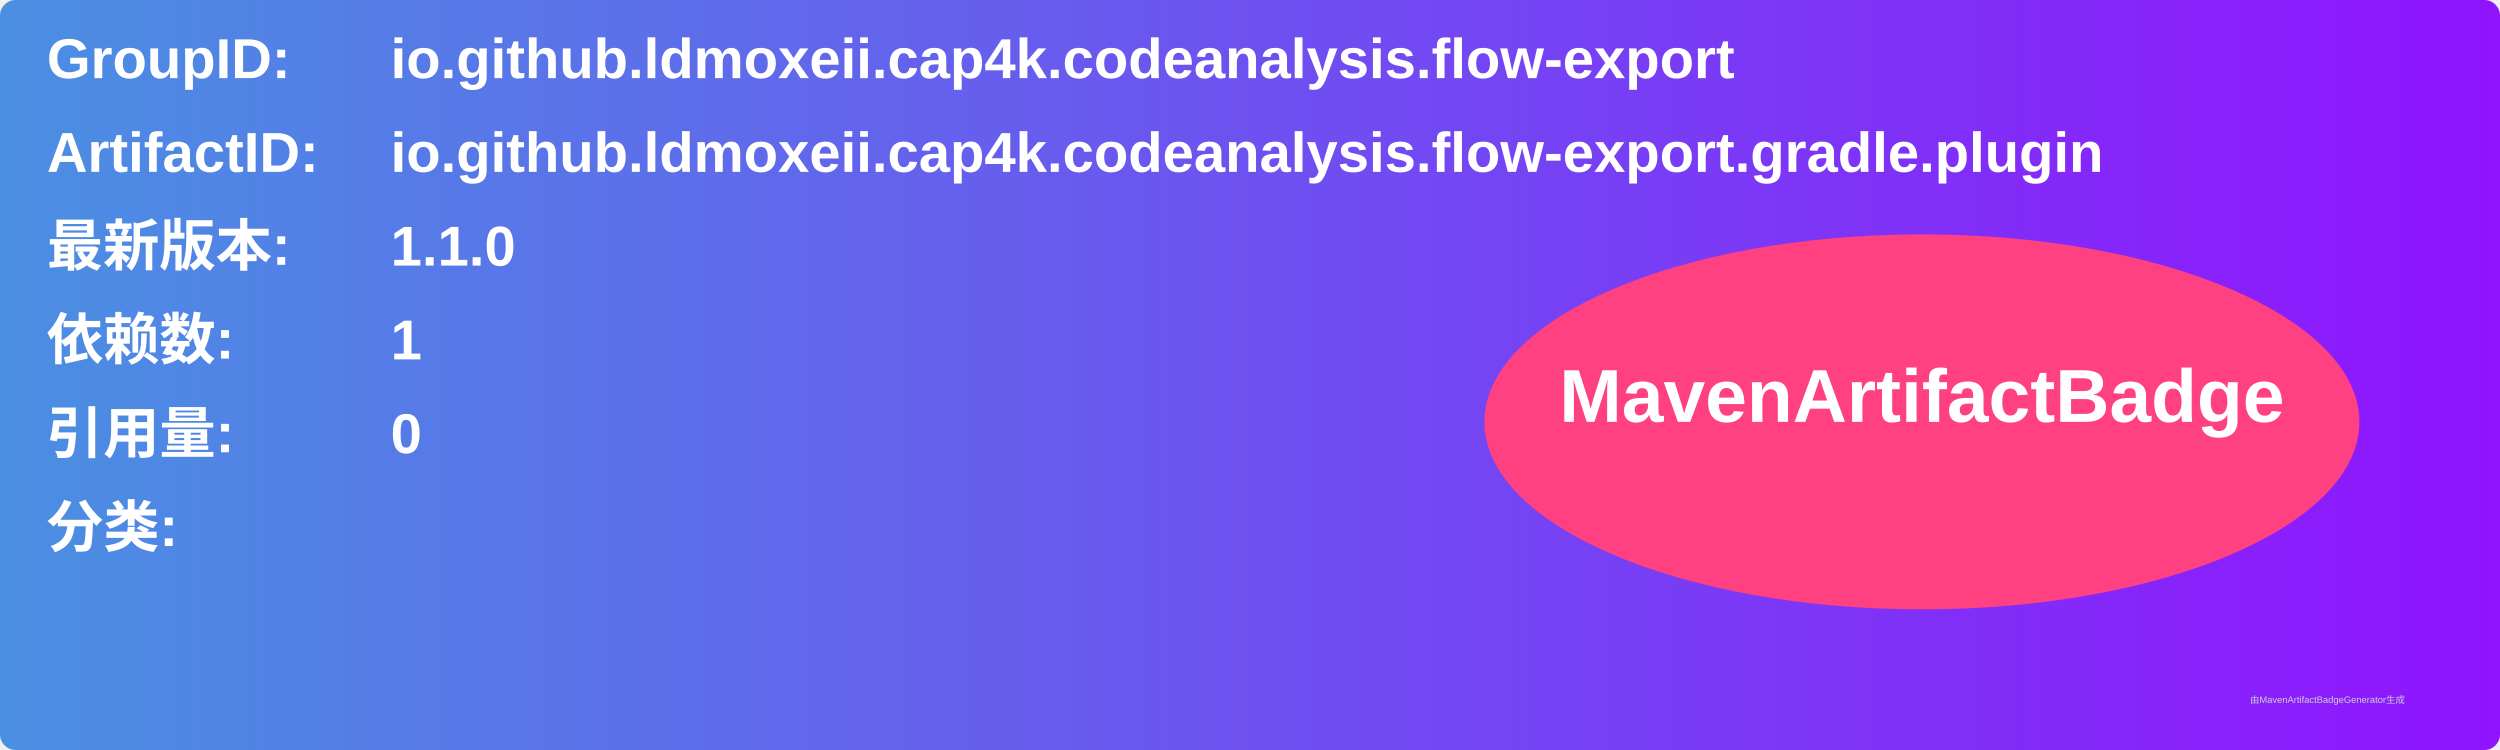
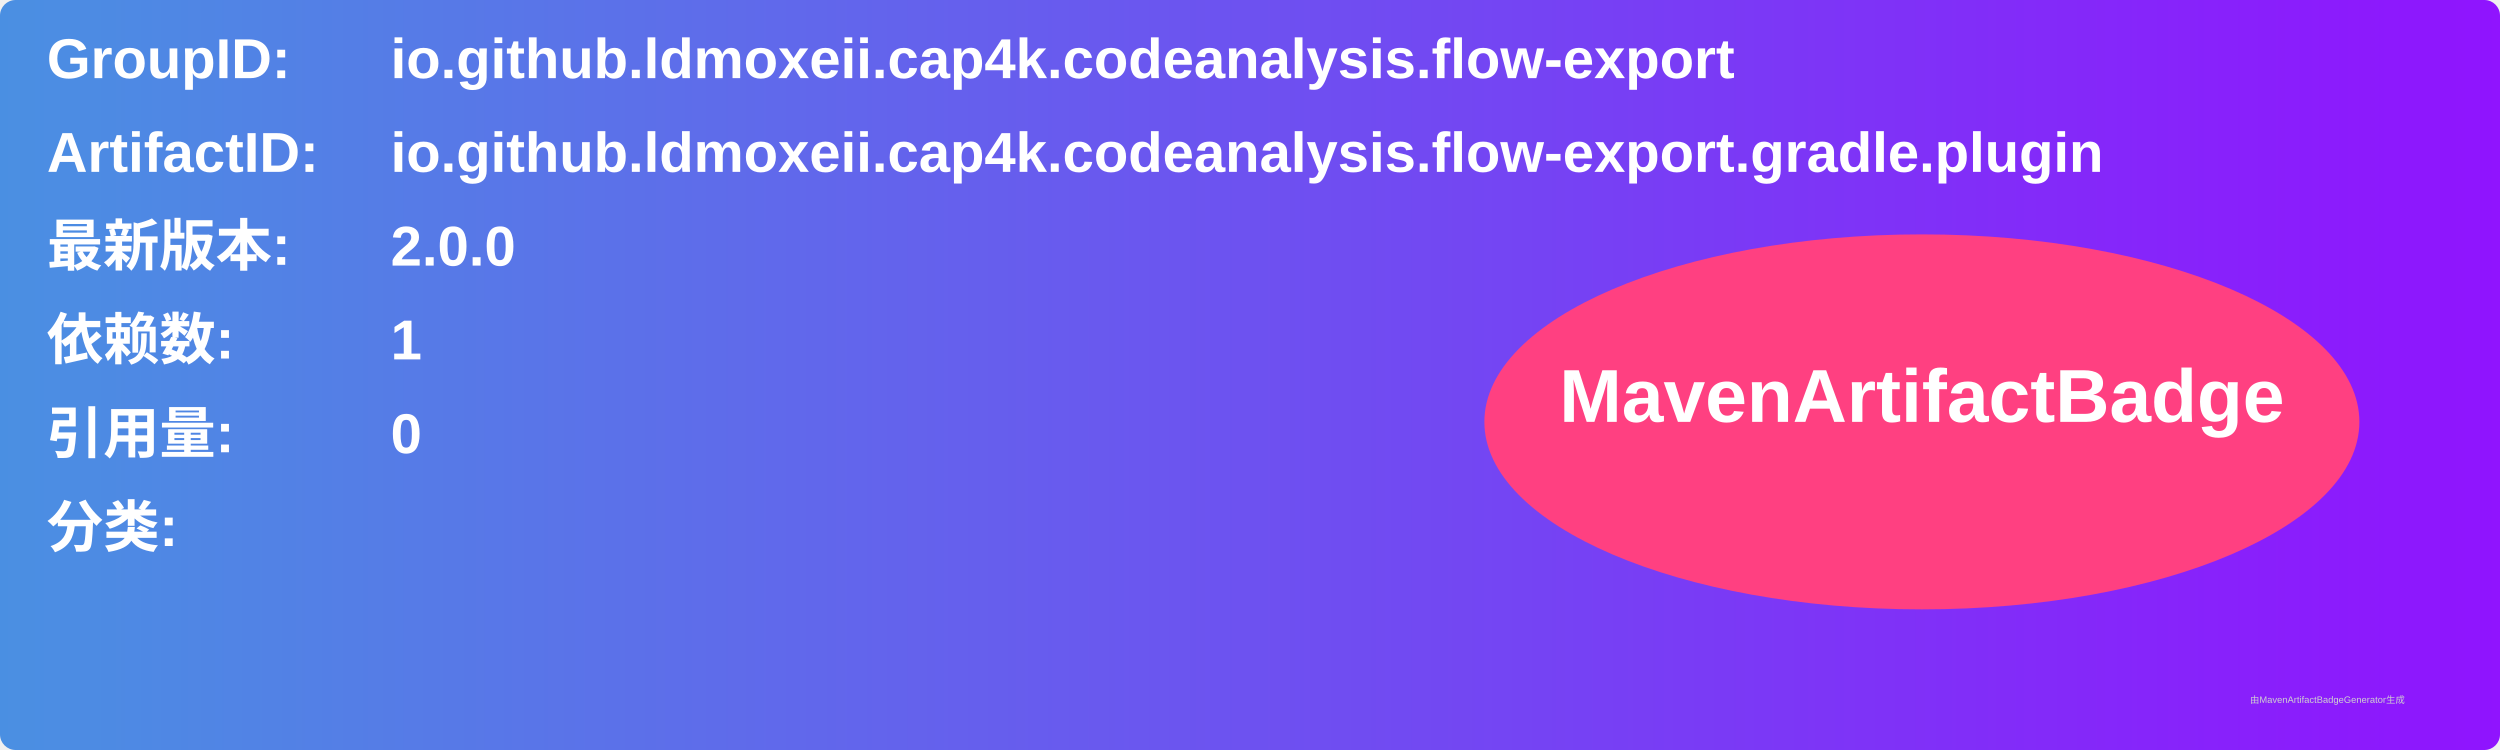
<svg xmlns="http://www.w3.org/2000/svg" width="800" height="240" viewBox="0 0 800 240">
  <linearGradient id="grad" x1="0%" y1="0%" x2="100%" y2="0%">
    <stop offset="0%" stop-color="#4a90e2" />
    <stop offset="100%" stop-color="#9013fe" />
  </linearGradient>
  <rect width="100%" height="100%" rx="5" ry="5" fill="url(#grad)" />
  <g transform="translate(15, 15)">
    <text x="0" y="10" font-family="Arial" font-size="18" fill="white" font-weight="bold" width="260">GroupID:</text>
    <text x="110" y="10" font-family="Arial" font-size="18" fill="white" font-weight="bold" width="460">io.github.ldmoxeii.cap4k.codeanalysis.flow-export</text>
    <text x="0" y="40" font-family="Arial" font-size="18" fill="white" font-weight="bold" width="260">ArtifactID:</text>
    <text x="110" y="40" font-family="Arial" font-size="18" fill="white" font-weight="bold" width="460">io.github.ldmoxeii.cap4k.codeanalysis.flow-export.gradle.plugin</text>
    <text x="0" y="70" font-family="Arial" font-size="18" fill="white" font-weight="bold">最新版本:</text>
    <text x="110" y="70" font-family="Arial" font-size="18" fill="white" font-weight="bold">
-       <tspan font-weight="bold">1.1.0</tspan>
+       <tspan font-weight="bold">2.0.0</tspan>
    </text>
    <text x="0" y="100" font-family="Arial" font-size="18" fill="white" font-weight="bold">依赖数: </text>
    <text x="110" y="100" font-family="Arial" font-size="18" fill="white">
      <tspan font-weight="bold">1</tspan>
    </text>
    <text x="0" y="130" font-family="Arial" font-size="18" fill="white" font-weight="bold">引用量: </text>
    <text x="110" y="130" font-family="Arial" font-size="18" fill="white">
      <tspan font-weight="bold">0</tspan>
    </text>
    <text x="0" y="160" font-family="Arial" font-size="18" fill="white" font-weight="bold">分类:</text>
    <text x="10" y="190" font-family="Arial" font-size="10" fill="white">
      <tspan font-weight="bold" />
    </text>
    <ellipse cx="600" cy="120" rx="140" ry="60" fill="#ff4081" />
    <text x="600" y="120" text-anchor="middle" font-family="Arial" font-size="24" fill="white" font-weight="bold">MavenArtifactBadge</text>
  </g>
  <text x="720" y="225" font-family="Arial" font-size="3" fill="#d0d0d0">由MavenArtifactBadgeGenerator生成</text>
</svg>
